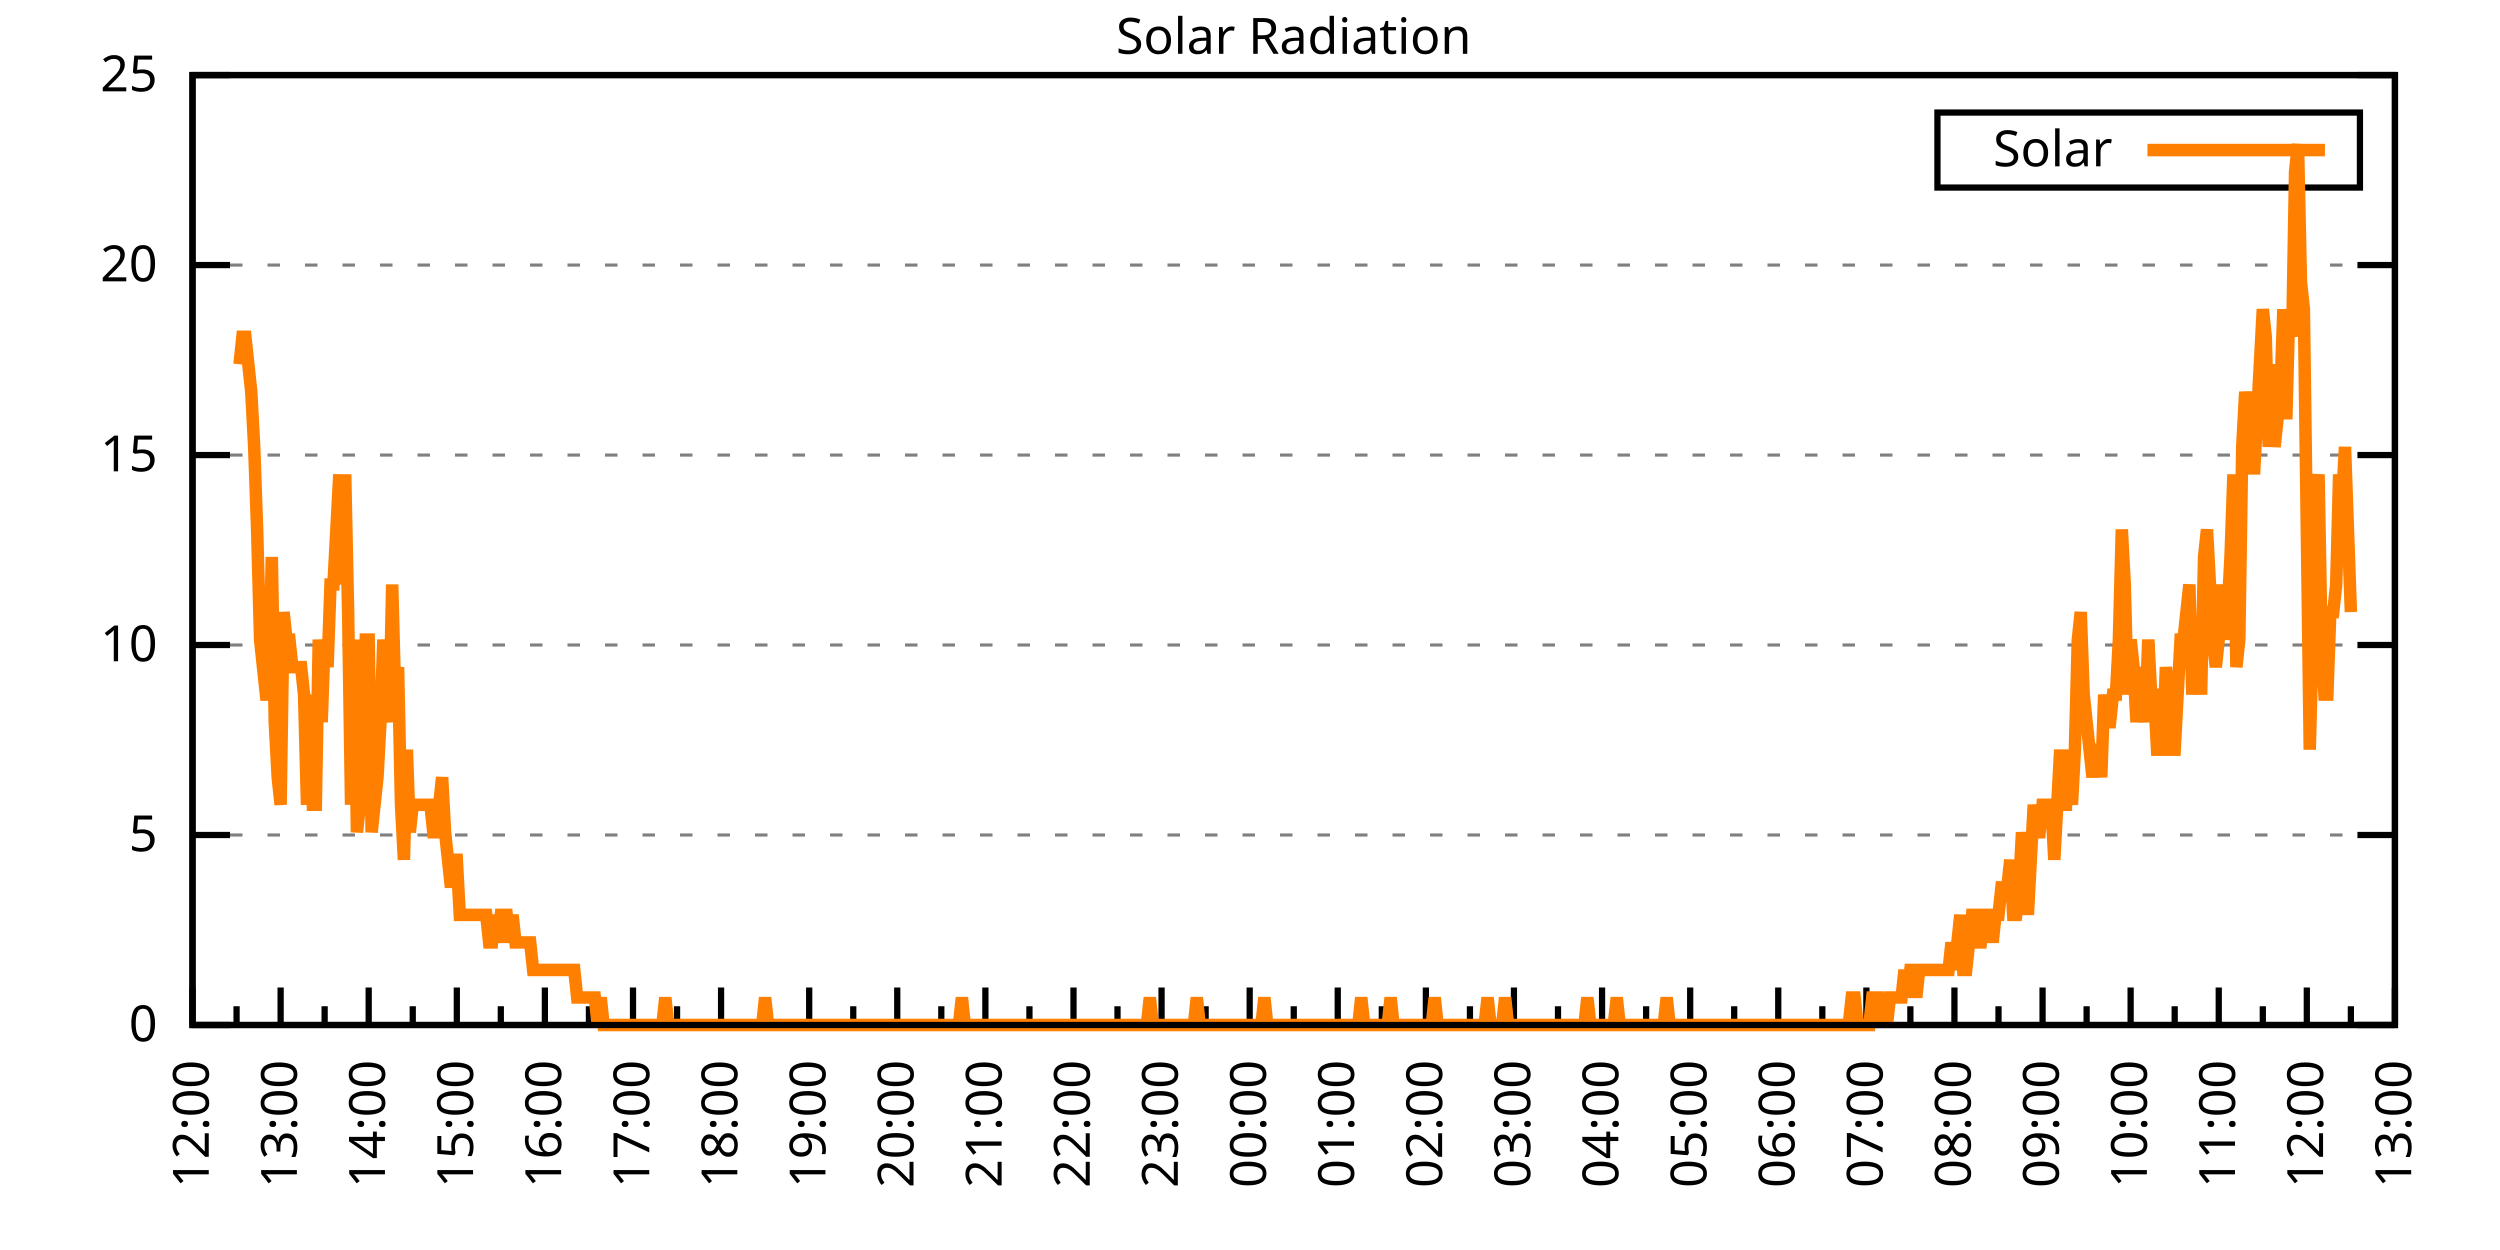
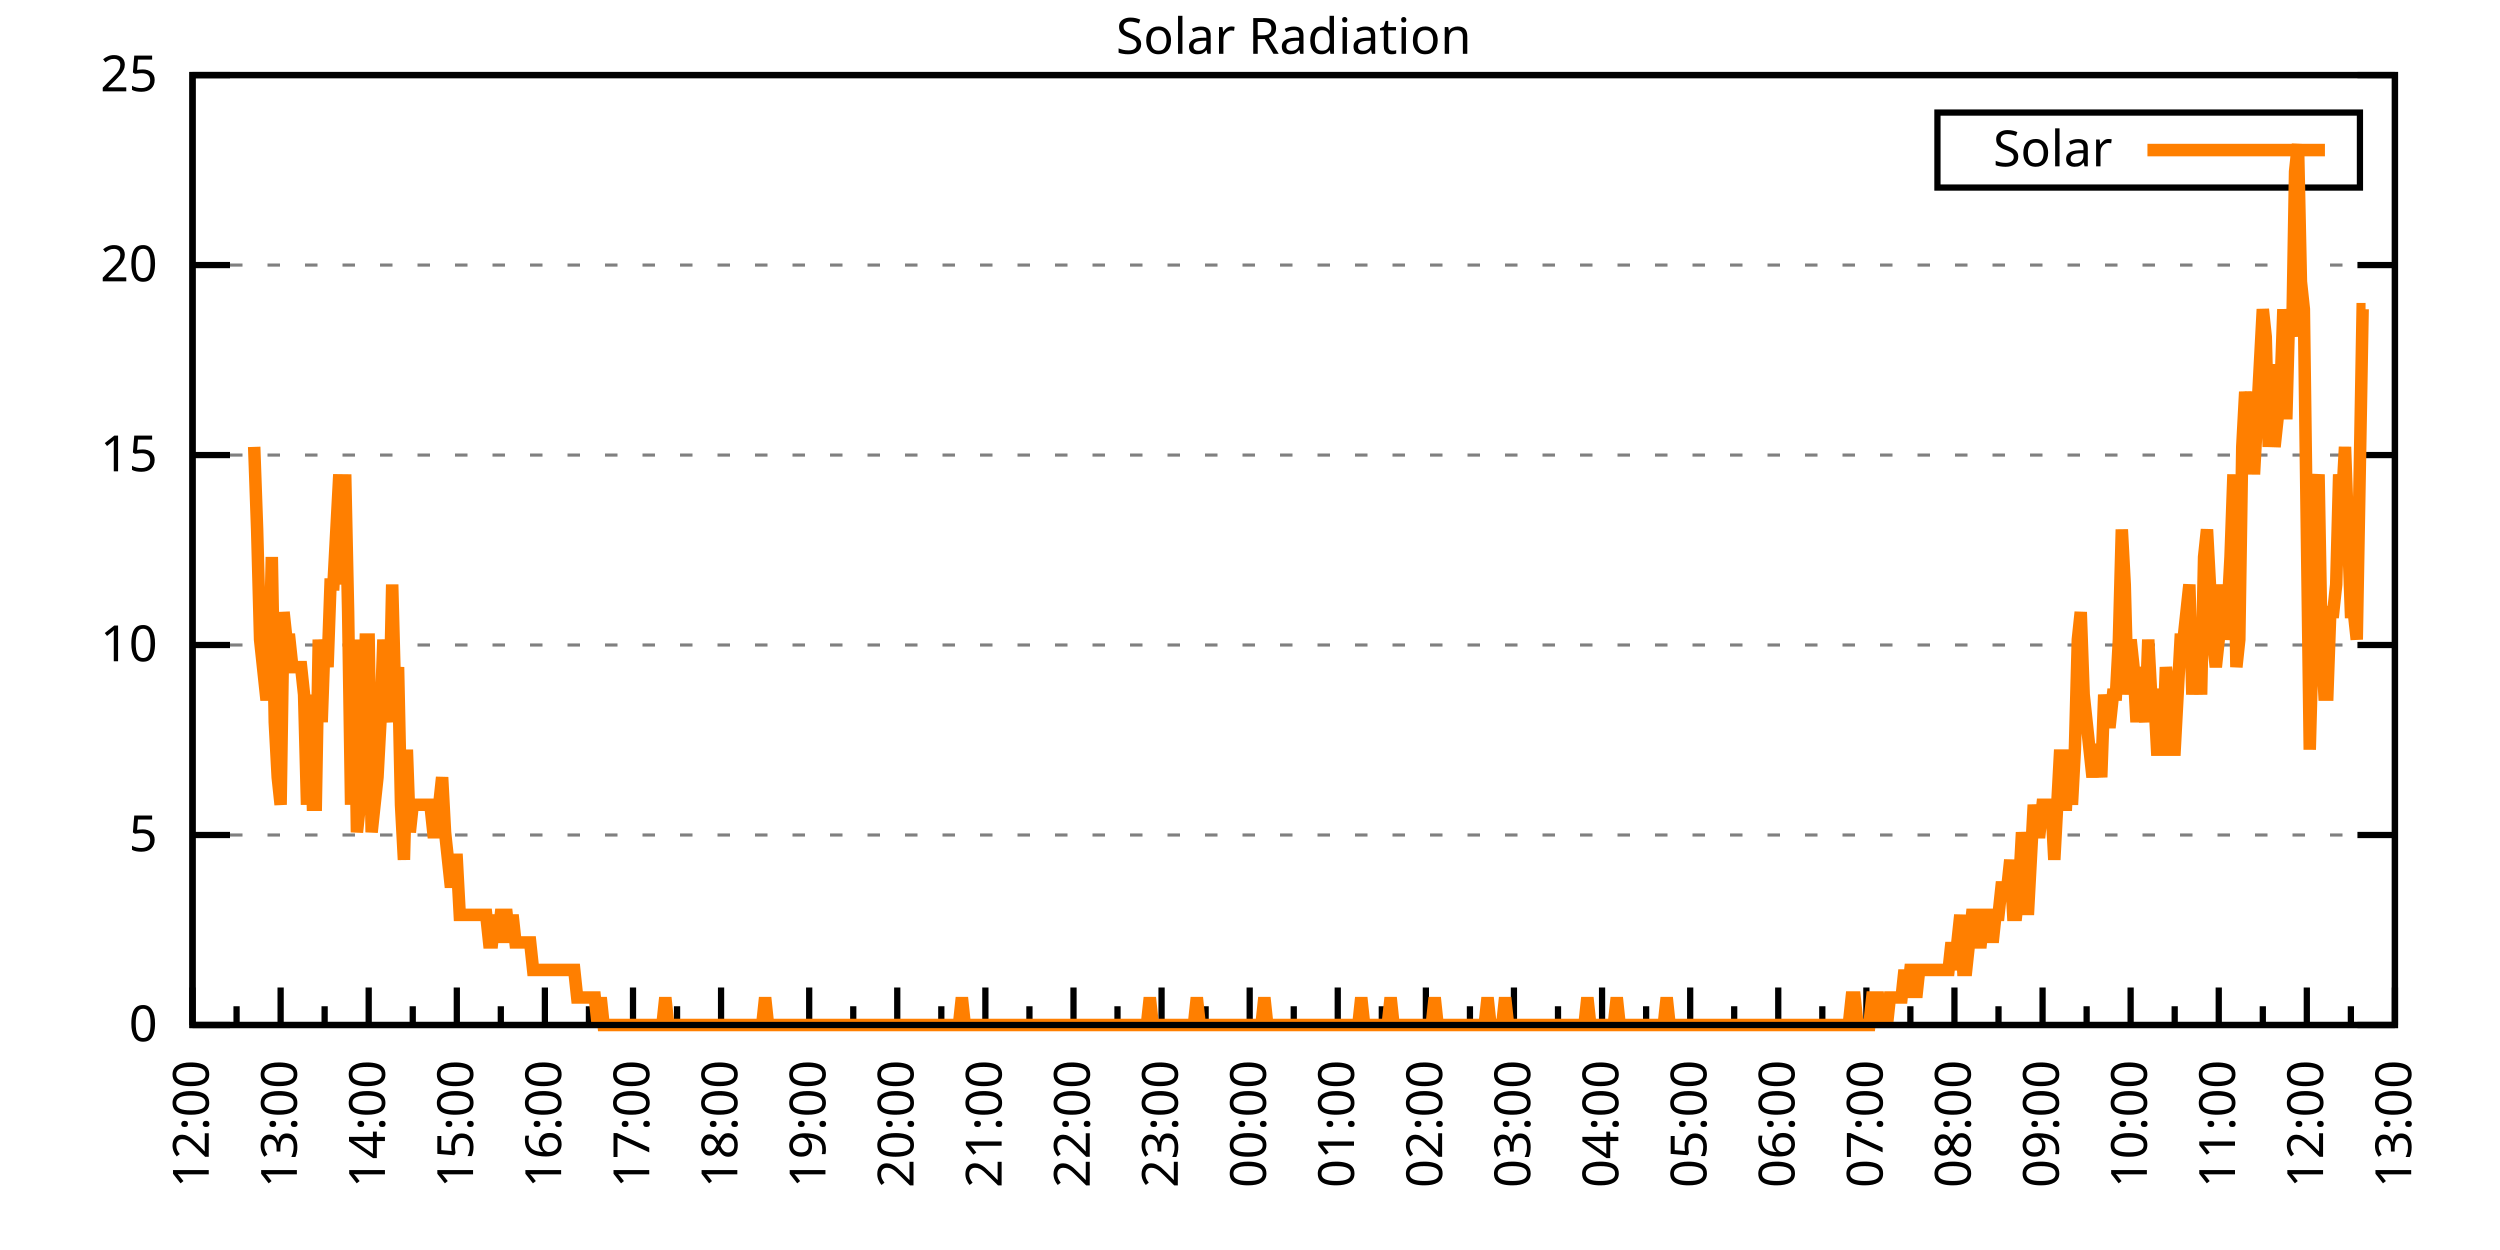
<svg xmlns="http://www.w3.org/2000/svg" xmlns:xlink="http://www.w3.org/1999/xlink" width="400" height="200" viewBox="0 0 400 200">
  <g id="gnuplot_canvas">
    <rect x="0" y="0" width="400" height="200" fill="none" />
    <defs>
      <circle id="gpDot" r="0.5" stroke-width="0.5" stroke="currentColor" />
      <path id="gpPt0" stroke-width="0.333" stroke="currentColor" d="M-1,0 h2 M0,-1 v2" />
      <path id="gpPt1" stroke-width="0.333" stroke="currentColor" d="M-1,-1 L1,1 M1,-1 L-1,1" />
      <path id="gpPt2" stroke-width="0.333" stroke="currentColor" d="M-1,0 L1,0 M0,-1 L0,1 M-1,-1 L1,1 M-1,1 L1,-1" />
      <rect id="gpPt3" stroke-width="0.333" stroke="currentColor" x="-1" y="-1" width="2" height="2" />
      <rect id="gpPt4" stroke-width="0.333" stroke="currentColor" fill="currentColor" x="-1" y="-1" width="2" height="2" />
      <circle id="gpPt5" stroke-width="0.333" stroke="currentColor" cx="0" cy="0" r="1" />
      <use xlink:href="#gpPt5" id="gpPt6" fill="currentColor" stroke="none" />
      <path id="gpPt7" stroke-width="0.333" stroke="currentColor" d="M0,-1.33 L-1.33,0.67 L1.33,0.67 z" />
      <use xlink:href="#gpPt7" id="gpPt8" fill="currentColor" stroke="none" />
      <use xlink:href="#gpPt7" id="gpPt9" stroke="currentColor" transform="rotate(180)" />
      <use xlink:href="#gpPt9" id="gpPt10" fill="currentColor" stroke="none" />
      <use xlink:href="#gpPt3" id="gpPt11" stroke="currentColor" transform="rotate(45)" />
      <use xlink:href="#gpPt11" id="gpPt12" fill="currentColor" stroke="none" />
      <path id="gpPt13" stroke-width="0.333" stroke="currentColor" d="M0,1.330 L1.265,0.411 L0.782,-1.067 L-0.782,-1.076 L-1.265,0.411 z" />
      <use xlink:href="#gpPt13" id="gpPt14" fill="currentColor" stroke="none" />
      <filter id="textbox" filterUnits="objectBoundingBox" x="0" y="0" height="1" width="1">
        <feFlood flood-color="white" flood-opacity="1" result="bgnd" />
        <feComposite in="SourceGraphic" in2="bgnd" operator="atop" />
      </filter>
      <filter id="greybox" filterUnits="objectBoundingBox" x="0" y="0" height="1" width="1">
        <feFlood flood-color="lightgrey" flood-opacity="1" result="grey" />
        <feComposite in="SourceGraphic" in2="grey" operator="atop" />
      </filter>
    </defs>
    <g fill="none" color="white" stroke="currentColor" stroke-width="1.00" stroke-linecap="butt" stroke-linejoin="miter">
</g>
    <g fill="none" color="black" stroke="currentColor" stroke-width="1.00" stroke-linecap="butt" stroke-linejoin="miter">
      <g stroke="none" shape-rendering="crispEdges">
        <polygon fill="rgb(255, 255, 255)" points="30.80,164.00 383.18,164.00 383.18,12.02 30.80,12.02 " />
      </g>
    </g>
    <g fill="none" color="black" stroke="currentColor" stroke-width="1.00" stroke-linecap="butt" stroke-linejoin="miter">
</g>
    <g fill="none" color="black" stroke="black" stroke-width="0.50" stroke-linecap="butt" stroke-linejoin="miter">
</g>
    <g fill="none" color="gray" stroke="currentColor" stroke-width="0.50" stroke-linecap="butt" stroke-linejoin="miter">
      <path stroke="gray" stroke-dasharray="2,4" class="gridline" d="M30.80,164.00 L383.19,164.00  " />
    </g>
    <g fill="none" color="gray" stroke="gray" stroke-width="1.00" stroke-linecap="butt" stroke-linejoin="miter">
</g>
    <g fill="none" color="black" stroke="currentColor" stroke-width="1.00" stroke-linecap="butt" stroke-linejoin="miter">
      <path stroke="black" d="M30.80,164.00 L36.80,164.00 M383.19,164.00 L377.19,164.00  " />
      <g transform="translate(25.20,166.60)" stroke="none" fill="black" font-family="Sans" font-size="8.00" text-anchor="end">
        <text>
          <tspan font-family="Sans"> 0</tspan>
        </text>
      </g>
    </g>
    <g fill="none" color="black" stroke="currentColor" stroke-width="1.00" stroke-linecap="butt" stroke-linejoin="miter">
</g>
    <g fill="none" color="black" stroke="black" stroke-width="0.50" stroke-linecap="butt" stroke-linejoin="miter">
</g>
    <g fill="none" color="gray" stroke="currentColor" stroke-width="0.50" stroke-linecap="butt" stroke-linejoin="miter">
      <path stroke="gray" stroke-dasharray="2,4" class="gridline" d="M30.80,133.60 L383.19,133.60  " />
    </g>
    <g fill="none" color="gray" stroke="gray" stroke-width="1.00" stroke-linecap="butt" stroke-linejoin="miter">
</g>
    <g fill="none" color="black" stroke="currentColor" stroke-width="1.00" stroke-linecap="butt" stroke-linejoin="miter">
      <path stroke="black" d="M30.80,133.60 L36.80,133.60 M383.19,133.60 L377.19,133.60  " />
      <g transform="translate(25.20,136.20)" stroke="none" fill="black" font-family="Sans" font-size="8.00" text-anchor="end">
        <text>
          <tspan font-family="Sans"> 5</tspan>
        </text>
      </g>
    </g>
    <g fill="none" color="black" stroke="currentColor" stroke-width="1.00" stroke-linecap="butt" stroke-linejoin="miter">
</g>
    <g fill="none" color="black" stroke="black" stroke-width="0.50" stroke-linecap="butt" stroke-linejoin="miter">
</g>
    <g fill="none" color="gray" stroke="currentColor" stroke-width="0.50" stroke-linecap="butt" stroke-linejoin="miter">
      <path stroke="gray" stroke-dasharray="2,4" class="gridline" d="M30.80,103.20 L383.19,103.20  " />
    </g>
    <g fill="none" color="gray" stroke="gray" stroke-width="1.00" stroke-linecap="butt" stroke-linejoin="miter">
</g>
    <g fill="none" color="black" stroke="currentColor" stroke-width="1.00" stroke-linecap="butt" stroke-linejoin="miter">
      <path stroke="black" d="M30.80,103.20 L36.80,103.20 M383.19,103.20 L377.19,103.20  " />
      <g transform="translate(25.20,105.80)" stroke="none" fill="black" font-family="Sans" font-size="8.00" text-anchor="end">
        <text>
          <tspan font-family="Sans"> 10</tspan>
        </text>
      </g>
    </g>
    <g fill="none" color="black" stroke="currentColor" stroke-width="1.00" stroke-linecap="butt" stroke-linejoin="miter">
</g>
    <g fill="none" color="black" stroke="black" stroke-width="0.50" stroke-linecap="butt" stroke-linejoin="miter">
</g>
    <g fill="none" color="gray" stroke="currentColor" stroke-width="0.50" stroke-linecap="butt" stroke-linejoin="miter">
      <path stroke="gray" stroke-dasharray="2,4" class="gridline" d="M30.80,72.81 L383.19,72.81  " />
    </g>
    <g fill="none" color="gray" stroke="gray" stroke-width="1.00" stroke-linecap="butt" stroke-linejoin="miter">
</g>
    <g fill="none" color="black" stroke="currentColor" stroke-width="1.00" stroke-linecap="butt" stroke-linejoin="miter">
      <path stroke="black" d="M30.80,72.81 L36.80,72.81 M383.19,72.81 L377.19,72.81  " />
      <g transform="translate(25.20,75.41)" stroke="none" fill="black" font-family="Sans" font-size="8.00" text-anchor="end">
        <text>
          <tspan font-family="Sans"> 15</tspan>
        </text>
      </g>
    </g>
    <g fill="none" color="black" stroke="currentColor" stroke-width="1.00" stroke-linecap="butt" stroke-linejoin="miter">
</g>
    <g fill="none" color="black" stroke="black" stroke-width="0.50" stroke-linecap="butt" stroke-linejoin="miter">
</g>
    <g fill="none" color="gray" stroke="currentColor" stroke-width="0.50" stroke-linecap="butt" stroke-linejoin="miter">
      <path stroke="gray" stroke-dasharray="2,4" class="gridline" d="M30.80,42.41 L383.19,42.41  " />
    </g>
    <g fill="none" color="gray" stroke="gray" stroke-width="1.00" stroke-linecap="butt" stroke-linejoin="miter">
</g>
    <g fill="none" color="black" stroke="currentColor" stroke-width="1.00" stroke-linecap="butt" stroke-linejoin="miter">
      <path stroke="black" d="M30.80,42.41 L36.80,42.41 M383.19,42.41 L377.19,42.41  " />
      <g transform="translate(25.20,45.01)" stroke="none" fill="black" font-family="Sans" font-size="8.00" text-anchor="end">
        <text>
          <tspan font-family="Sans"> 20</tspan>
        </text>
      </g>
    </g>
    <g fill="none" color="black" stroke="currentColor" stroke-width="1.00" stroke-linecap="butt" stroke-linejoin="miter">
</g>
    <g fill="none" color="black" stroke="black" stroke-width="0.50" stroke-linecap="butt" stroke-linejoin="miter">
</g>
    <g fill="none" color="gray" stroke="currentColor" stroke-width="0.50" stroke-linecap="butt" stroke-linejoin="miter">
      <path stroke="gray" stroke-dasharray="2,4" class="gridline" d="M30.80,12.01 L383.19,12.01  " />
    </g>
    <g fill="none" color="gray" stroke="gray" stroke-width="1.00" stroke-linecap="butt" stroke-linejoin="miter">
</g>
    <g fill="none" color="black" stroke="currentColor" stroke-width="1.00" stroke-linecap="butt" stroke-linejoin="miter">
      <path stroke="black" d="M30.80,12.01 L36.80,12.01 M383.19,12.01 L377.19,12.01  " />
      <g transform="translate(25.20,14.61)" stroke="none" fill="black" font-family="Sans" font-size="8.00" text-anchor="end">
        <text>
          <tspan font-family="Sans"> 25</tspan>
        </text>
      </g>
    </g>
    <g fill="none" color="black" stroke="currentColor" stroke-width="1.00" stroke-linecap="butt" stroke-linejoin="miter">
      <path stroke="black" d="M30.80,164.00 L30.80,158.00  " />
      <g transform="translate(33.40,169.60) rotate(270)" stroke="none" fill="black" font-family="Sans" font-size="8.00" text-anchor="end">
        <text>
          <tspan font-family="Sans">12:00</tspan>
        </text>
      </g>
    </g>
    <g fill="none" color="black" stroke="currentColor" stroke-width="1.00" stroke-linecap="butt" stroke-linejoin="miter">
      <path stroke="black" d="M37.85,164.00 L37.85,161.00 M44.90,164.00 L44.90,158.00  " />
      <g transform="translate(47.50,169.60) rotate(270)" stroke="none" fill="black" font-family="Sans" font-size="8.00" text-anchor="end">
        <text>
          <tspan font-family="Sans">13:00</tspan>
        </text>
      </g>
    </g>
    <g fill="none" color="black" stroke="currentColor" stroke-width="1.00" stroke-linecap="butt" stroke-linejoin="miter">
      <path stroke="black" d="M51.94,164.00 L51.94,161.00 M58.99,164.00 L58.99,158.00  " />
      <g transform="translate(61.59,169.60) rotate(270)" stroke="none" fill="black" font-family="Sans" font-size="8.00" text-anchor="end">
        <text>
          <tspan font-family="Sans">14:00</tspan>
        </text>
      </g>
    </g>
    <g fill="none" color="black" stroke="currentColor" stroke-width="1.00" stroke-linecap="butt" stroke-linejoin="miter">
      <path stroke="black" d="M66.04,164.00 L66.04,161.00 M73.09,164.00 L73.09,158.00  " />
      <g transform="translate(75.69,169.60) rotate(270)" stroke="none" fill="black" font-family="Sans" font-size="8.00" text-anchor="end">
        <text>
          <tspan font-family="Sans">15:00</tspan>
        </text>
      </g>
    </g>
    <g fill="none" color="black" stroke="currentColor" stroke-width="1.00" stroke-linecap="butt" stroke-linejoin="miter">
      <path stroke="black" d="M80.13,164.00 L80.13,161.00 M87.18,164.00 L87.18,158.00  " />
      <g transform="translate(89.78,169.60) rotate(270)" stroke="none" fill="black" font-family="Sans" font-size="8.00" text-anchor="end">
        <text>
          <tspan font-family="Sans">16:00</tspan>
        </text>
      </g>
    </g>
    <g fill="none" color="black" stroke="currentColor" stroke-width="1.00" stroke-linecap="butt" stroke-linejoin="miter">
      <path stroke="black" d="M94.23,164.00 L94.23,161.00 M101.28,164.00 L101.28,158.00  " />
      <g transform="translate(103.88,169.60) rotate(270)" stroke="none" fill="black" font-family="Sans" font-size="8.00" text-anchor="end">
        <text>
          <tspan font-family="Sans">17:00</tspan>
        </text>
      </g>
    </g>
    <g fill="none" color="black" stroke="currentColor" stroke-width="1.00" stroke-linecap="butt" stroke-linejoin="miter">
      <path stroke="black" d="M108.33,164.00 L108.33,161.00 M115.37,164.00 L115.37,158.00  " />
      <g transform="translate(117.97,169.60) rotate(270)" stroke="none" fill="black" font-family="Sans" font-size="8.00" text-anchor="end">
        <text>
          <tspan font-family="Sans">18:00</tspan>
        </text>
      </g>
    </g>
    <g fill="none" color="black" stroke="currentColor" stroke-width="1.00" stroke-linecap="butt" stroke-linejoin="miter">
      <path stroke="black" d="M122.42,164.00 L122.42,161.00 M129.47,164.00 L129.47,158.00  " />
      <g transform="translate(132.07,169.60) rotate(270)" stroke="none" fill="black" font-family="Sans" font-size="8.00" text-anchor="end">
        <text>
          <tspan font-family="Sans">19:00</tspan>
        </text>
      </g>
    </g>
    <g fill="none" color="black" stroke="currentColor" stroke-width="1.00" stroke-linecap="butt" stroke-linejoin="miter">
      <path stroke="black" d="M136.52,164.00 L136.52,161.00 M143.56,164.00 L143.56,158.00  " />
      <g transform="translate(146.16,169.60) rotate(270)" stroke="none" fill="black" font-family="Sans" font-size="8.00" text-anchor="end">
        <text>
          <tspan font-family="Sans">20:00</tspan>
        </text>
      </g>
    </g>
    <g fill="none" color="black" stroke="currentColor" stroke-width="1.00" stroke-linecap="butt" stroke-linejoin="miter">
      <path stroke="black" d="M150.61,164.00 L150.61,161.00 M157.66,164.00 L157.66,158.00  " />
      <g transform="translate(160.26,169.60) rotate(270)" stroke="none" fill="black" font-family="Sans" font-size="8.00" text-anchor="end">
        <text>
          <tspan font-family="Sans">21:00</tspan>
        </text>
      </g>
    </g>
    <g fill="none" color="black" stroke="currentColor" stroke-width="1.00" stroke-linecap="butt" stroke-linejoin="miter">
      <path stroke="black" d="M164.71,164.00 L164.71,161.00 M171.76,164.00 L171.76,158.00  " />
      <g transform="translate(174.36,169.60) rotate(270)" stroke="none" fill="black" font-family="Sans" font-size="8.00" text-anchor="end">
        <text>
          <tspan font-family="Sans">22:00</tspan>
        </text>
      </g>
    </g>
    <g fill="none" color="black" stroke="currentColor" stroke-width="1.00" stroke-linecap="butt" stroke-linejoin="miter">
      <path stroke="black" d="M178.80,164.00 L178.80,161.00 M185.85,164.00 L185.85,158.00  " />
      <g transform="translate(188.45,169.60) rotate(270)" stroke="none" fill="black" font-family="Sans" font-size="8.00" text-anchor="end">
        <text>
          <tspan font-family="Sans">23:00</tspan>
        </text>
      </g>
    </g>
    <g fill="none" color="black" stroke="currentColor" stroke-width="1.00" stroke-linecap="butt" stroke-linejoin="miter">
      <path stroke="black" d="M192.90,164.00 L192.90,161.00 M199.95,164.00 L199.95,158.00  " />
      <g transform="translate(202.55,169.60) rotate(270)" stroke="none" fill="black" font-family="Sans" font-size="8.00" text-anchor="end">
        <text>
          <tspan font-family="Sans">00:00</tspan>
        </text>
      </g>
    </g>
    <g fill="none" color="black" stroke="currentColor" stroke-width="1.00" stroke-linecap="butt" stroke-linejoin="miter">
      <path stroke="black" d="M207.00,164.00 L207.00,161.00 M214.04,164.00 L214.04,158.00  " />
      <g transform="translate(216.64,169.60) rotate(270)" stroke="none" fill="black" font-family="Sans" font-size="8.00" text-anchor="end">
        <text>
          <tspan font-family="Sans">01:00</tspan>
        </text>
      </g>
    </g>
    <g fill="none" color="black" stroke="currentColor" stroke-width="1.00" stroke-linecap="butt" stroke-linejoin="miter">
      <path stroke="black" d="M221.09,164.00 L221.09,161.00 M228.14,164.00 L228.14,158.00  " />
      <g transform="translate(230.74,169.60) rotate(270)" stroke="none" fill="black" font-family="Sans" font-size="8.00" text-anchor="end">
        <text>
          <tspan font-family="Sans">02:00</tspan>
        </text>
      </g>
    </g>
    <g fill="none" color="black" stroke="currentColor" stroke-width="1.00" stroke-linecap="butt" stroke-linejoin="miter">
      <path stroke="black" d="M235.19,164.00 L235.19,161.00 M242.23,164.00 L242.23,158.00  " />
      <g transform="translate(244.83,169.60) rotate(270)" stroke="none" fill="black" font-family="Sans" font-size="8.00" text-anchor="end">
        <text>
          <tspan font-family="Sans">03:00</tspan>
        </text>
      </g>
    </g>
    <g fill="none" color="black" stroke="currentColor" stroke-width="1.00" stroke-linecap="butt" stroke-linejoin="miter">
      <path stroke="black" d="M249.28,164.00 L249.28,161.00 M256.33,164.00 L256.33,158.00  " />
      <g transform="translate(258.93,169.60) rotate(270)" stroke="none" fill="black" font-family="Sans" font-size="8.00" text-anchor="end">
        <text>
          <tspan font-family="Sans">04:00</tspan>
        </text>
      </g>
    </g>
    <g fill="none" color="black" stroke="currentColor" stroke-width="1.00" stroke-linecap="butt" stroke-linejoin="miter">
      <path stroke="black" d="M263.38,164.00 L263.38,161.00 M270.43,164.00 L270.43,158.00  " />
      <g transform="translate(273.03,169.60) rotate(270)" stroke="none" fill="black" font-family="Sans" font-size="8.00" text-anchor="end">
        <text>
          <tspan font-family="Sans">05:00</tspan>
        </text>
      </g>
    </g>
    <g fill="none" color="black" stroke="currentColor" stroke-width="1.00" stroke-linecap="butt" stroke-linejoin="miter">
      <path stroke="black" d="M277.47,164.00 L277.47,161.00 M284.52,164.00 L284.52,158.00  " />
      <g transform="translate(287.12,169.60) rotate(270)" stroke="none" fill="black" font-family="Sans" font-size="8.00" text-anchor="end">
        <text>
          <tspan font-family="Sans">06:00</tspan>
        </text>
      </g>
    </g>
    <g fill="none" color="black" stroke="currentColor" stroke-width="1.00" stroke-linecap="butt" stroke-linejoin="miter">
      <path stroke="black" d="M291.57,164.00 L291.57,161.00 M298.62,164.00 L298.62,158.00  " />
      <g transform="translate(301.22,169.60) rotate(270)" stroke="none" fill="black" font-family="Sans" font-size="8.00" text-anchor="end">
        <text>
          <tspan font-family="Sans">07:00</tspan>
        </text>
      </g>
    </g>
    <g fill="none" color="black" stroke="currentColor" stroke-width="1.00" stroke-linecap="butt" stroke-linejoin="miter">
      <path stroke="black" d="M305.66,164.00 L305.66,161.00 M312.71,164.00 L312.71,158.00  " />
      <g transform="translate(315.31,169.60) rotate(270)" stroke="none" fill="black" font-family="Sans" font-size="8.00" text-anchor="end">
        <text>
          <tspan font-family="Sans">08:00</tspan>
        </text>
      </g>
    </g>
    <g fill="none" color="black" stroke="currentColor" stroke-width="1.00" stroke-linecap="butt" stroke-linejoin="miter">
      <path stroke="black" d="M319.76,164.00 L319.76,161.00 M326.81,164.00 L326.81,158.00  " />
      <g transform="translate(329.41,169.60) rotate(270)" stroke="none" fill="black" font-family="Sans" font-size="8.00" text-anchor="end">
        <text>
          <tspan font-family="Sans">09:00</tspan>
        </text>
      </g>
    </g>
    <g fill="none" color="black" stroke="currentColor" stroke-width="1.00" stroke-linecap="butt" stroke-linejoin="miter">
      <path stroke="black" d="M333.86,164.00 L333.86,161.00 M340.90,164.00 L340.90,158.00  " />
      <g transform="translate(343.50,169.60) rotate(270)" stroke="none" fill="black" font-family="Sans" font-size="8.00" text-anchor="end">
        <text>
          <tspan font-family="Sans">10:00</tspan>
        </text>
      </g>
    </g>
    <g fill="none" color="black" stroke="currentColor" stroke-width="1.00" stroke-linecap="butt" stroke-linejoin="miter">
      <path stroke="black" d="M347.95,164.00 L347.95,161.00 M355.00,164.00 L355.00,158.00  " />
      <g transform="translate(357.60,169.60) rotate(270)" stroke="none" fill="black" font-family="Sans" font-size="8.00" text-anchor="end">
        <text>
          <tspan font-family="Sans">11:00</tspan>
        </text>
      </g>
    </g>
    <g fill="none" color="black" stroke="currentColor" stroke-width="1.00" stroke-linecap="butt" stroke-linejoin="miter">
      <path stroke="black" d="M362.05,164.00 L362.05,161.00 M369.09,164.00 L369.09,158.00  " />
      <g transform="translate(371.69,169.60) rotate(270)" stroke="none" fill="black" font-family="Sans" font-size="8.00" text-anchor="end">
        <text>
          <tspan font-family="Sans">12:00</tspan>
        </text>
      </g>
    </g>
    <g fill="none" color="black" stroke="currentColor" stroke-width="1.00" stroke-linecap="butt" stroke-linejoin="miter">
      <path stroke="black" d="M376.14,164.00 L376.14,161.00 M383.19,164.00 L383.19,158.00  " />
      <g transform="translate(385.79,169.60) rotate(270)" stroke="none" fill="black" font-family="Sans" font-size="8.00" text-anchor="end">
        <text>
          <tspan font-family="Sans">13:00</tspan>
        </text>
      </g>
    </g>
    <g fill="none" color="black" stroke="currentColor" stroke-width="1.00" stroke-linecap="butt" stroke-linejoin="miter">
</g>
    <g fill="none" color="black" stroke="currentColor" stroke-width="1.00" stroke-linecap="butt" stroke-linejoin="miter">
      <path stroke="black" d="M30.80,12.01 L30.80,164.00 L383.19,164.00 L383.19,12.01 L30.80,12.01 Z  " />
    </g>
    <g fill="none" color="black" stroke="currentColor" stroke-width="1.00" stroke-linecap="butt" stroke-linejoin="miter">
      <g transform="translate(6.80,88.01) rotate(270)" stroke="none" fill="black" font-family="Sans" font-size="8.00" text-anchor="middle">
        <text />
      </g>
    </g>
    <g fill="none" color="black" stroke="currentColor" stroke-width="1.00" stroke-linecap="butt" stroke-linejoin="miter">
</g>
    <g fill="none" color="black" stroke="currentColor" stroke-width="1.00" stroke-linecap="butt" stroke-linejoin="miter">
      <path stroke="black" d="M309.99,30.01 L309.99,18.01 L377.59,18.01 L377.59,30.01 L309.99,30.01 Z  " />
    </g>
    <g id="Solar_Radiation_plot_1">
      <g fill="none" color="white" stroke="black" stroke-width="2.00" stroke-linecap="butt" stroke-linejoin="miter">
</g>
      <g fill="none" color="black" stroke="currentColor" stroke-width="2.00" stroke-linecap="butt" stroke-linejoin="miter">
        <g transform="translate(337.99,26.61)" stroke="none" fill="black" font-family="Sans" font-size="8.00" text-anchor="end">
          <text>
            <tspan font-family="Sans">Solar</tspan>
          </text>
        </g>
      </g>
      <g fill="none" color="black" stroke="currentColor" stroke-width="2.00" stroke-linecap="butt" stroke-linejoin="miter">
-         <path stroke="rgb(255, 127,   0)" d="M343.59,24.01 L371.99,24.01 M38.32,58.28 L38.79,53.88 L39.26,53.88 L39.73,58.28 L40.20,62.69 L40.67,71.50   L41.14,84.71 L41.61,102.33 L42.08,106.74 L42.55,111.14 L43.02,111.14 L43.49,89.12 L43.96,115.55 L44.43,124.36   L44.90,128.76 L45.37,97.93 L45.84,102.33 L46.31,102.33 L46.78,106.74 L47.24,106.74 L47.71,106.74 L48.18,106.74   L48.65,111.14 L49.12,128.76 L49.59,111.14 L50.06,128.76 L50.53,128.76 L51.00,102.33 L51.47,115.55 L51.94,102.33   L52.41,106.74 L52.88,93.52 L53.35,93.52 L53.82,84.71 L54.29,75.90 L54.76,93.52 L55.23,75.90 L55.70,97.93   L56.17,128.76 L56.64,102.33 L57.11,133.17 L57.58,128.76 L58.05,119.95 L58.52,102.33 L58.99,102.33 L59.46,133.17   L59.93,128.76 L60.40,124.36 L60.87,115.55 L61.34,102.33 L61.81,111.14 L62.28,115.55 L62.75,93.52 L63.22,111.14   L63.69,106.74 L64.16,128.76 L64.63,137.57 L65.10,119.95 L65.57,133.17 L66.04,128.76 L66.51,128.76 L66.98,128.76   L67.45,128.76 L67.92,128.76 L68.39,128.76 L68.86,128.76 L69.33,133.17 L69.80,133.17 L70.27,128.76 L70.74,124.36   L71.21,133.17 L71.68,137.57 L72.15,141.98 L72.62,137.57 L73.09,137.57 L73.56,146.38 L74.03,146.38 L74.50,146.38   L74.97,146.38 L75.44,146.38 L75.91,146.38 L76.38,146.38 L76.85,146.38 L77.32,146.38 L77.79,146.38 L78.26,150.79   L78.73,150.79 L79.19,146.38 L79.66,150.79 L80.13,146.38 L80.60,146.38 L81.07,146.38 L81.54,150.79 L82.01,146.38   L82.48,150.79 L82.95,150.79 L83.42,150.79 L83.89,150.79 L84.36,150.79 L84.83,150.79 L85.30,155.19 L85.77,155.19   L86.24,155.19 L86.71,155.19 L87.18,155.19 L87.65,155.19 L88.12,155.19 L88.59,155.19 L89.06,155.19 L89.53,155.19   L90.00,155.19 L90.47,155.19 L90.94,155.19 L91.41,155.19 L91.88,155.19 L92.35,159.60 L92.82,159.60 L93.29,159.60   L93.76,159.60 L94.23,159.60 L94.70,159.60 L95.17,159.60 L95.64,164.00 L96.11,159.60 L96.58,164.00 L97.05,164.00   L97.52,164.00 L97.99,164.00 L98.46,164.00 L98.93,164.00 L99.40,164.00 L99.87,164.00 L100.34,164.00 L100.81,164.00   L101.28,164.00 L101.75,164.00 L102.22,164.00 L102.69,164.00 L103.16,164.00 L103.63,164.00 L104.10,164.00 L104.57,164.00   L105.04,164.00 L105.51,164.00 L105.98,164.00 L106.45,159.60 L106.92,164.00 L107.39,164.00 L107.86,164.00 L108.33,164.00   L108.80,164.00 L109.27,164.00 L109.74,164.00 L110.21,164.00 L110.68,164.00 L111.14,164.00 L111.61,164.00 L112.08,164.00   L112.55,164.00 L113.02,164.00 L113.49,164.00 L113.96,164.00 L114.43,164.00 L114.90,164.00 L115.37,164.00 L115.84,164.00   L116.31,164.00 L116.78,164.00 L117.25,164.00 L117.72,164.00 L118.19,164.00 L118.66,164.00 L119.13,164.00 L119.60,164.00   L120.07,164.00 L120.54,164.00 L121.01,164.00 L121.48,164.00 L121.95,164.00 L122.42,159.60 L122.89,164.00 L123.36,164.00   L123.83,164.00 L124.30,164.00 L124.77,164.00 L125.24,164.00 L125.71,164.00 L126.18,164.00 L126.65,164.00 L127.12,164.00   L127.59,164.00 L128.06,164.00 L128.53,164.00 L129.00,164.00 L129.47,164.00 L129.94,164.00 L130.41,164.00 L130.88,164.00   L131.35,164.00 L131.82,164.00 L132.29,164.00 L132.76,164.00 L133.23,164.00 L133.70,164.00 L134.17,164.00 L134.64,164.00   L135.11,164.00 L135.58,164.00 L136.05,164.00 L136.52,164.00 L136.99,164.00 L137.46,164.00 L137.93,164.00 L138.40,164.00   L138.87,164.00 L139.34,164.00 L139.81,164.00 L140.28,164.00 L140.75,164.00 L141.22,164.00 L141.69,164.00 L142.16,164.00   L142.63,164.00 L143.09,164.00 L143.56,164.00 L144.03,164.00 L144.50,164.00 L144.97,164.00 L145.44,164.00 L145.91,164.00   L146.38,164.00 L146.85,164.00 L147.32,164.00 L147.79,164.00 L148.26,164.00 L148.73,164.00 L149.20,164.00 L149.67,164.00   L150.14,164.00 L150.61,164.00 L151.08,164.00 L151.55,164.00 L152.02,164.00 L152.49,164.00 L152.96,164.00 L153.43,164.00   L153.90,159.60 L154.37,164.00 L154.84,164.00 L155.31,164.00 L155.78,164.00 L156.25,164.00 L156.72,164.00 L157.19,164.00   L157.66,164.00 L158.13,164.00 L158.60,164.00 L159.07,164.00 L159.54,164.00 L160.01,164.00 L160.48,164.00 L160.95,164.00   L161.42,164.00 L161.89,164.00 L162.36,164.00 L162.83,164.00 L163.30,164.00 L163.77,164.00 L164.24,164.00 L164.71,164.00   L165.18,164.00 L165.65,164.00 L166.12,164.00 L166.59,164.00 L167.06,164.00 L167.53,164.00 L168.00,164.00 L168.47,164.00   L168.94,164.00 L169.41,164.00 L169.88,164.00 L170.35,164.00 L170.82,164.00 L171.29,164.00 L171.76,164.00 L172.23,164.00   L172.70,164.00 L173.17,164.00 L173.64,164.00 L174.11,164.00 L174.58,164.00 L175.04,164.00 L175.51,164.00 L175.98,164.00   L176.45,164.00 L176.92,164.00 L177.39,164.00 L177.86,164.00 L178.33,164.00 L178.80,164.00 L179.27,164.00 L179.74,164.00   L180.21,164.00 L180.68,164.00 L181.15,164.00 L181.62,164.00 L182.09,164.00 L182.56,164.00 L183.03,164.00 L183.50,164.00   L183.97,159.60 L184.44,164.00 L184.91,164.00 L185.38,164.00 L185.85,164.00 L186.32,164.00 L186.79,164.00 L187.26,164.00   L187.73,164.00 L188.20,164.00 L188.67,164.00 L189.14,164.00 L189.61,164.00 L190.08,164.00 L190.55,164.00 L191.02,164.00   L191.49,159.60 L191.96,164.00 L192.43,164.00 L192.90,164.00 L193.37,164.00 L193.84,164.00 L194.31,164.00 L194.78,164.00   L195.25,164.00 L195.72,164.00 L196.19,164.00 L196.66,164.00 L197.13,164.00 L197.60,164.00 L198.07,164.00 L198.54,164.00   L199.01,164.00 L199.48,164.00 L199.95,164.00 L200.42,164.00 L200.89,164.00 L201.36,164.00 L201.83,164.00 L202.30,159.60   L202.77,164.00 L203.24,164.00 L203.71,164.00 L204.18,164.00 L204.65,164.00 L205.12,164.00 L205.59,164.00 L206.06,164.00   L206.53,164.00 L207.00,164.00 L207.46,164.00 L207.93,164.00 L208.40,164.00 L208.87,164.00 L209.34,164.00 L209.81,164.00   L210.28,164.00 L210.75,164.00 L211.22,164.00 L211.69,164.00 L212.16,164.00 L212.63,164.00 L213.10,164.00 L213.57,164.00   L214.04,164.00 L214.51,164.00 L214.98,164.00 L215.45,164.00 L215.92,164.00 L216.39,164.00 L216.86,164.00 L217.33,164.00   L217.80,159.60 L218.27,164.00 L218.74,164.00 L219.21,164.00 L219.68,164.00 L220.15,164.00 L220.62,164.00 L221.09,164.00   L221.56,164.00 L222.03,164.00 L222.50,159.60 L222.97,164.00 L223.44,164.00 L223.91,164.00 L224.38,164.00 L224.85,164.00   L225.32,164.00 L225.79,164.00 L226.26,164.00 L226.73,164.00 L227.20,164.00 L227.67,164.00 L228.14,164.00 L228.61,164.00   L229.08,164.00 L229.55,159.60 L230.02,164.00 L230.49,164.00 L230.96,164.00 L231.43,164.00 L231.90,164.00 L232.37,164.00   L232.84,164.00 L233.31,164.00 L233.78,164.00 L234.25,164.00 L234.72,164.00 L235.19,164.00 L235.66,164.00 L236.13,164.00   L236.60,164.00 L237.07,164.00 L237.54,164.00 L238.01,159.60 L238.48,164.00 L238.95,164.00 L239.41,164.00 L239.88,164.00   L240.35,164.00 L240.82,159.60 L241.29,164.00 L241.76,164.00 L242.23,164.00 L242.70,164.00 L243.17,164.00 L243.64,164.00   L244.11,164.00 L244.58,164.00 L245.05,164.00 L245.52,164.00 L245.99,164.00 L246.46,164.00 L246.93,164.00 L247.40,164.00   L247.87,164.00 L248.34,164.00 L248.81,164.00 L249.28,164.00 L249.75,164.00 L250.22,164.00 L250.69,164.00 L251.16,164.00   L251.63,164.00 L252.10,164.00 L252.57,164.00 L253.04,164.00 L253.51,164.00 L253.98,159.60 L254.45,164.00 L254.92,164.00   L255.39,164.00 L255.86,164.00 L256.33,164.00 L256.80,164.00 L257.27,164.00 L257.74,164.00 L258.21,164.00 L258.68,159.60   L259.15,164.00 L259.62,164.00 L260.09,164.00 L260.56,164.00 L261.03,164.00 L261.50,164.00 L261.97,164.00 L262.44,164.00   L262.91,164.00 L263.38,164.00 L263.85,164.00 L264.32,164.00 L264.79,164.00 L265.26,164.00 L265.73,164.00 L266.20,164.00   L266.67,159.60 L267.14,164.00 L267.61,164.00 L268.08,164.00 L268.55,164.00 L269.02,164.00 L269.49,164.00 L269.96,164.00   L270.43,164.00 L270.90,164.00 L271.36,164.00 L271.83,164.00 L272.30,164.00 L272.77,164.00 L273.24,164.00 L273.71,164.00   L274.18,164.00 L274.65,164.00 L275.12,164.00 L275.59,164.00 L276.06,164.00 L276.53,164.00 L277.00,164.00 L277.47,164.00   L277.94,164.00 L278.41,164.00 L278.88,164.00 L279.35,164.00 L279.82,164.00 L280.29,164.00 L280.76,164.00 L281.23,164.00   L281.70,164.00 L282.17,164.00 L282.64,164.00 L283.11,164.00 L283.58,164.00 L284.05,164.00 L284.52,164.00 L284.99,164.00   L285.46,164.00 L285.93,164.00 L286.40,164.00 L286.87,164.00 L287.34,164.00 L287.81,164.00 L288.28,164.00 L288.75,164.00   L289.22,164.00 L289.69,164.00 L290.16,164.00 L290.63,164.00 L291.10,164.00 L291.57,164.00 L292.04,164.00 L292.51,164.00   L292.98,164.00 L293.45,164.00 L293.92,164.00 L294.39,164.00 L294.86,164.00 L295.33,164.00 L295.80,164.00 L296.27,159.60   L296.74,159.60 L297.21,164.00 L297.68,164.00 L298.15,164.00 L298.62,164.00 L299.09,164.00 L299.56,159.60 L300.03,159.60   L300.50,159.60 L300.97,164.00 L301.44,159.60 L301.91,164.00 L302.38,159.60 L302.85,159.60 L303.31,159.60 L303.78,159.60   L304.25,159.60 L304.72,155.19 L305.19,159.60 L305.66,155.19 L306.13,155.19 L306.60,159.60 L307.07,155.19 L307.54,155.19   L308.01,155.19 L308.48,155.19 L308.95,155.19 L309.42,155.19 L309.89,155.19 L310.36,155.19 L310.83,155.19 L311.30,155.19   L311.77,155.19 L312.24,150.79 L312.71,155.19 L313.18,150.79 L313.65,146.38 L314.12,155.19 L314.59,155.19 L315.06,150.79   L315.53,146.38 L316.00,146.38 L316.47,150.79 L316.94,150.79 L317.41,146.38 L317.88,146.38 L318.35,146.38 L318.82,150.79   L319.29,146.38 L319.76,146.38 L320.23,141.98 L320.70,141.98 L321.17,141.98 L321.64,137.57 L322.11,146.38 L322.58,146.38   L323.05,141.98 L323.52,133.17 L323.99,137.57 L324.46,146.38 L324.93,137.57 L325.40,128.76 L325.87,133.17 L326.34,133.17   L326.81,128.76 L327.28,128.76 L327.75,128.76 L328.22,128.76 L328.69,137.57 L329.16,128.76 L329.63,119.95 L330.10,128.76   L330.57,128.76 L331.04,119.95 L331.51,128.76 L331.98,119.95 L332.45,102.33 L332.92,97.93 L333.39,111.14 L333.86,115.55   L334.33,119.95 L334.80,124.36 L335.26,119.95 L335.73,119.95 L336.20,124.36 L336.67,111.14 L337.14,115.55 L337.61,115.55   L338.08,111.14 L338.55,111.14 L339.02,102.33 L339.49,84.71 L339.96,93.52 L340.43,111.14 L340.90,102.33 L341.37,106.74   L341.84,115.55 L342.31,106.74 L342.78,111.14 L343.25,115.55 L343.72,102.33 L344.19,111.14 L344.66,111.14 L345.13,119.95   L345.60,119.95 L346.07,119.95 L346.54,106.74 L347.01,111.14 L347.48,119.95 L347.95,119.95 L348.42,111.14 L348.89,102.33   L349.36,102.33 L349.83,97.93 L350.30,93.52 L350.77,111.14 L351.24,102.33 L351.71,102.33 L352.18,111.14 L352.65,89.12   L353.12,84.71 L353.59,93.52 L354.06,102.33 L354.53,106.74 L355.00,102.33 L355.47,93.52 L355.94,102.33 L356.41,97.93   L356.88,89.12 L357.35,75.90 L357.82,106.74 L358.29,102.33 L358.76,71.50 L359.23,62.69 L359.70,67.09 L360.17,62.69   L360.64,75.90 L361.11,67.09 L361.58,58.28 L362.05,49.47 L362.52,53.88 L362.99,71.50 L363.46,58.28 L363.93,71.50   L364.40,67.09 L364.87,62.69 L365.34,49.47 L365.81,67.09 L366.28,49.47 L366.75,53.88 L367.21,27.45 L367.68,23.04   L368.15,45.07 L368.62,49.47 L369.09,84.71 L369.56,119.95 L370.03,102.33 L370.50,80.31 L370.97,75.90 L371.44,102.33   L371.91,111.14 L372.38,111.14 L372.85,97.93 L373.32,97.93 L373.79,93.52 L374.26,75.90 L374.73,80.31 L375.20,71.50   L375.67,84.71 L376.14,97.93  " />
+         <path stroke="rgb(255, 127,   0)" d="M343.59,24.01 L371.99,24.01 M40.67,71.50 L41.14,84.71 L41.61,102.33 L42.08,106.74 L42.55,111.14 L43.02,111.14   L43.49,89.12 L43.96,115.55 L44.43,124.36 L44.90,128.76 L45.37,97.93 L45.84,102.33 L46.31,102.33 L46.78,106.74   L47.24,106.74 L47.71,106.74 L48.18,106.74 L48.65,111.14 L49.12,128.76 L49.59,111.14 L50.06,128.76 L50.53,128.76   L51.00,102.33 L51.47,115.55 L51.94,102.33 L52.41,106.74 L52.88,93.52 L53.35,93.52 L53.82,84.71 L54.29,75.90   L54.76,93.52 L55.23,75.90 L55.70,97.93 L56.17,128.76 L56.64,102.33 L57.11,133.17 L57.58,128.76 L58.05,119.95   L58.52,102.33 L58.99,102.33 L59.46,133.17 L59.93,128.76 L60.40,124.36 L60.87,115.55 L61.34,102.33 L61.81,111.14   L62.28,115.55 L62.75,93.52 L63.22,111.14 L63.69,106.74 L64.16,128.76 L64.63,137.57 L65.10,119.95 L65.57,133.17   L66.04,128.76 L66.51,128.76 L66.98,128.76 L67.45,128.76 L67.92,128.76 L68.39,128.76 L68.86,128.76 L69.33,133.17   L69.80,133.17 L70.27,128.76 L70.74,124.36 L71.21,133.17 L71.68,137.57 L72.15,141.98 L72.62,137.57 L73.09,137.57   L73.56,146.38 L74.03,146.38 L74.50,146.38 L74.97,146.38 L75.44,146.38 L75.91,146.38 L76.38,146.38 L76.85,146.38   L77.32,146.38 L77.79,146.38 L78.26,150.79 L78.73,150.79 L79.19,146.38 L79.66,150.79 L80.13,146.38 L80.60,146.38   L81.07,146.38 L81.54,150.79 L82.01,146.38 L82.48,150.79 L82.95,150.79 L83.42,150.79 L83.89,150.79 L84.36,150.79   L84.83,150.79 L85.30,155.19 L85.77,155.19 L86.24,155.19 L86.71,155.19 L87.18,155.19 L87.65,155.19 L88.12,155.19   L88.59,155.19 L89.06,155.19 L89.53,155.19 L90.00,155.19 L90.47,155.19 L90.94,155.19 L91.41,155.19 L91.88,155.19   L92.35,159.60 L92.82,159.60 L93.29,159.60 L93.76,159.60 L94.23,159.60 L94.70,159.60 L95.17,159.60 L95.64,164.00   L96.11,159.60 L96.58,164.00 L97.05,164.00 L97.52,164.00 L97.99,164.00 L98.46,164.00 L98.93,164.00 L99.40,164.00   L99.87,164.00 L100.34,164.00 L100.81,164.00 L101.28,164.00 L101.75,164.00 L102.22,164.00 L102.69,164.00 L103.16,164.00   L103.63,164.00 L104.10,164.00 L104.57,164.00 L105.04,164.00 L105.51,164.00 L105.98,164.00 L106.45,159.60 L106.92,164.00   L107.39,164.00 L107.86,164.00 L108.33,164.00 L108.80,164.00 L109.27,164.00 L109.74,164.00 L110.21,164.00 L110.68,164.00   L111.14,164.00 L111.61,164.00 L112.08,164.00 L112.55,164.00 L113.02,164.00 L113.49,164.00 L113.96,164.00 L114.43,164.00   L114.90,164.00 L115.37,164.00 L115.84,164.00 L116.31,164.00 L116.78,164.00 L117.25,164.00 L117.72,164.00 L118.19,164.00   L118.66,164.00 L119.13,164.00 L119.60,164.00 L120.07,164.00 L120.54,164.00 L121.01,164.00 L121.48,164.00 L121.95,164.00   L122.42,159.60 L122.89,164.00 L123.36,164.00 L123.83,164.00 L124.30,164.00 L124.77,164.00 L125.24,164.00 L125.71,164.00   L126.18,164.00 L126.65,164.00 L127.12,164.00 L127.59,164.00 L128.06,164.00 L128.53,164.00 L129.00,164.00 L129.47,164.00   L129.94,164.00 L130.41,164.00 L130.88,164.00 L131.35,164.00 L131.82,164.00 L132.29,164.00 L132.76,164.00 L133.23,164.00   L133.70,164.00 L134.17,164.00 L134.64,164.00 L135.11,164.00 L135.58,164.00 L136.05,164.00 L136.52,164.00 L136.99,164.00   L137.46,164.00 L137.93,164.00 L138.40,164.00 L138.87,164.00 L139.34,164.00 L139.81,164.00 L140.28,164.00 L140.75,164.00   L141.22,164.00 L141.69,164.00 L142.16,164.00 L142.63,164.00 L143.09,164.00 L143.56,164.00 L144.03,164.00 L144.50,164.00   L144.97,164.00 L145.44,164.00 L145.91,164.00 L146.38,164.00 L146.85,164.00 L147.32,164.00 L147.79,164.00 L148.26,164.00   L148.73,164.00 L149.20,164.00 L149.67,164.00 L150.14,164.00 L150.61,164.00 L151.08,164.00 L151.55,164.00 L152.02,164.00   L152.49,164.00 L152.96,164.00 L153.43,164.00 L153.90,159.60 L154.37,164.00 L154.84,164.00 L155.31,164.00 L155.78,164.00   L156.25,164.00 L156.72,164.00 L157.19,164.00 L157.66,164.00 L158.13,164.00 L158.60,164.00 L159.07,164.00 L159.54,164.00   L160.01,164.00 L160.48,164.00 L160.95,164.00 L161.42,164.00 L161.89,164.00 L162.36,164.00 L162.83,164.00 L163.30,164.00   L163.77,164.00 L164.24,164.00 L164.71,164.00 L165.18,164.00 L165.65,164.00 L166.12,164.00 L166.59,164.00 L167.06,164.00   L167.53,164.00 L168.00,164.00 L168.47,164.00 L168.94,164.00 L169.41,164.00 L169.88,164.00 L170.35,164.00 L170.82,164.00   L171.29,164.00 L171.76,164.00 L172.23,164.00 L172.70,164.00 L173.17,164.00 L173.64,164.00 L174.11,164.00 L174.58,164.00   L175.04,164.00 L175.51,164.00 L175.98,164.00 L176.45,164.00 L176.92,164.00 L177.39,164.00 L177.86,164.00 L178.33,164.00   L178.80,164.00 L179.27,164.00 L179.74,164.00 L180.21,164.00 L180.68,164.00 L181.15,164.00 L181.62,164.00 L182.09,164.00   L182.56,164.00 L183.03,164.00 L183.50,164.00 L183.97,159.60 L184.44,164.00 L184.91,164.00 L185.38,164.00 L185.85,164.00   L186.32,164.00 L186.79,164.00 L187.26,164.00 L187.73,164.00 L188.20,164.00 L188.67,164.00 L189.14,164.00 L189.61,164.00   L190.08,164.00 L190.55,164.00 L191.02,164.00 L191.49,159.60 L191.96,164.00 L192.43,164.00 L192.90,164.00 L193.37,164.00   L193.84,164.00 L194.31,164.00 L194.78,164.00 L195.25,164.00 L195.72,164.00 L196.19,164.00 L196.66,164.00 L197.13,164.00   L197.60,164.00 L198.07,164.00 L198.54,164.00 L199.01,164.00 L199.48,164.00 L199.95,164.00 L200.42,164.00 L200.89,164.00   L201.36,164.00 L201.83,164.00 L202.30,159.60 L202.77,164.00 L203.24,164.00 L203.71,164.00 L204.18,164.00 L204.65,164.00   L205.12,164.00 L205.59,164.00 L206.06,164.00 L206.53,164.00 L207.00,164.00 L207.46,164.00 L207.93,164.00 L208.40,164.00   L208.87,164.00 L209.34,164.00 L209.81,164.00 L210.28,164.00 L210.75,164.00 L211.22,164.00 L211.69,164.00 L212.16,164.00   L212.63,164.00 L213.10,164.00 L213.57,164.00 L214.04,164.00 L214.51,164.00 L214.98,164.00 L215.45,164.00 L215.92,164.00   L216.39,164.00 L216.86,164.00 L217.33,164.00 L217.80,159.60 L218.27,164.00 L218.74,164.00 L219.21,164.00 L219.68,164.00   L220.15,164.00 L220.62,164.00 L221.09,164.00 L221.56,164.00 L222.03,164.00 L222.50,159.60 L222.97,164.00 L223.44,164.00   L223.91,164.00 L224.38,164.00 L224.85,164.00 L225.32,164.00 L225.79,164.00 L226.26,164.00 L226.73,164.00 L227.20,164.00   L227.67,164.00 L228.14,164.00 L228.61,164.00 L229.08,164.00 L229.55,159.60 L230.02,164.00 L230.49,164.00 L230.96,164.00   L231.43,164.00 L231.90,164.00 L232.37,164.00 L232.84,164.00 L233.31,164.00 L233.78,164.00 L234.25,164.00 L234.72,164.00   L235.19,164.00 L235.66,164.00 L236.13,164.00 L236.60,164.00 L237.07,164.00 L237.54,164.00 L238.01,159.60 L238.48,164.00   L238.95,164.00 L239.41,164.00 L239.88,164.00 L240.35,164.00 L240.82,159.60 L241.29,164.00 L241.76,164.00 L242.23,164.00   L242.70,164.00 L243.17,164.00 L243.64,164.00 L244.11,164.00 L244.58,164.00 L245.05,164.00 L245.52,164.00 L245.99,164.00   L246.46,164.00 L246.93,164.00 L247.40,164.00 L247.87,164.00 L248.34,164.00 L248.81,164.00 L249.28,164.00 L249.75,164.00   L250.22,164.00 L250.69,164.00 L251.16,164.00 L251.63,164.00 L252.10,164.00 L252.57,164.00 L253.04,164.00 L253.51,164.00   L253.98,159.60 L254.45,164.00 L254.92,164.00 L255.39,164.00 L255.86,164.00 L256.33,164.00 L256.80,164.00 L257.27,164.00   L257.74,164.00 L258.21,164.00 L258.68,159.60 L259.15,164.00 L259.62,164.00 L260.09,164.00 L260.56,164.00 L261.03,164.00   L261.50,164.00 L261.97,164.00 L262.44,164.00 L262.91,164.00 L263.38,164.00 L263.85,164.00 L264.32,164.00 L264.79,164.00   L265.26,164.00 L265.73,164.00 L266.20,164.00 L266.67,159.60 L267.14,164.00 L267.61,164.00 L268.08,164.00 L268.55,164.00   L269.02,164.00 L269.49,164.00 L269.96,164.00 L270.43,164.00 L270.90,164.00 L271.36,164.00 L271.83,164.00 L272.30,164.00   L272.77,164.00 L273.24,164.00 L273.71,164.00 L274.18,164.00 L274.65,164.00 L275.12,164.00 L275.59,164.00 L276.06,164.00   L276.53,164.00 L277.00,164.00 L277.47,164.00 L277.94,164.00 L278.41,164.00 L278.88,164.00 L279.35,164.00 L279.82,164.00   L280.29,164.00 L280.76,164.00 L281.23,164.00 L281.70,164.00 L282.17,164.00 L282.64,164.00 L283.11,164.00 L283.58,164.00   L284.05,164.00 L284.52,164.00 L284.99,164.00 L285.46,164.00 L285.93,164.00 L286.40,164.00 L286.87,164.00 L287.34,164.00   L287.81,164.00 L288.28,164.00 L288.75,164.00 L289.22,164.00 L289.69,164.00 L290.16,164.00 L290.63,164.00 L291.10,164.00   L291.57,164.00 L292.04,164.00 L292.51,164.00 L292.98,164.00 L293.45,164.00 L293.92,164.00 L294.39,164.00 L294.86,164.00   L295.33,164.00 L295.80,164.00 L296.27,159.60 L296.74,159.60 L297.21,164.00 L297.68,164.00 L298.15,164.00 L298.62,164.00   L299.09,164.00 L299.56,159.60 L300.03,159.60 L300.50,159.60 L300.97,164.00 L301.44,159.60 L301.91,164.00 L302.38,159.60   L302.85,159.60 L303.31,159.60 L303.78,159.60 L304.25,159.60 L304.72,155.19 L305.19,159.60 L305.66,155.19 L306.13,155.19   L306.60,159.60 L307.07,155.19 L307.54,155.19 L308.01,155.19 L308.48,155.19 L308.95,155.19 L309.42,155.19 L309.89,155.19   L310.36,155.19 L310.83,155.19 L311.30,155.19 L311.77,155.19 L312.24,150.79 L312.71,155.19 L313.18,150.79 L313.65,146.38   L314.12,155.19 L314.59,155.19 L315.06,150.79 L315.53,146.38 L316.00,146.38 L316.47,150.79 L316.94,150.79 L317.41,146.38   L317.88,146.38 L318.35,146.38 L318.82,150.79 L319.29,146.38 L319.76,146.38 L320.23,141.98 L320.70,141.98 L321.17,141.98   L321.64,137.57 L322.11,146.38 L322.58,146.38 L323.05,141.98 L323.52,133.17 L323.99,137.57 L324.46,146.38 L324.93,137.57   L325.40,128.76 L325.87,133.17 L326.34,133.17 L326.81,128.76 L327.28,128.76 L327.75,128.76 L328.22,128.76 L328.69,137.57   L329.16,128.76 L329.63,119.95 L330.10,128.76 L330.57,128.76 L331.04,119.95 L331.51,128.76 L331.98,119.95 L332.45,102.33   L332.92,97.93 L333.39,111.14 L333.86,115.55 L334.33,119.95 L334.80,124.36 L335.26,119.95 L335.73,119.95 L336.20,124.36   L336.67,111.14 L337.14,115.55 L337.61,115.55 L338.08,111.14 L338.55,111.14 L339.02,102.33 L339.49,84.71 L339.96,93.52   L340.43,111.14 L340.90,102.33 L341.37,106.74 L341.84,115.55 L342.31,106.74 L342.78,111.14 L343.25,115.55 L343.72,102.33   L344.19,111.14 L344.66,111.14 L345.13,119.95 L345.60,119.95 L346.07,119.95 L346.54,106.74 L347.01,111.14 L347.48,119.95   L347.95,119.95 L348.42,111.14 L348.89,102.33 L349.36,102.33 L349.83,97.93 L350.30,93.52 L350.77,111.14 L351.24,102.33   L351.71,102.33 L352.18,111.14 L352.65,89.12 L353.12,84.71 L353.59,93.52 L354.06,102.33 L354.53,106.74 L355.00,102.33   L355.47,93.52 L355.94,102.33 L356.41,97.93 L356.88,89.12 L357.35,75.90 L357.82,106.74 L358.29,102.33 L358.76,71.50   L359.23,62.69 L359.70,67.09 L360.17,62.69 L360.64,75.90 L361.11,67.09 L361.58,58.28 L362.05,49.47 L362.52,53.88   L362.99,71.50 L363.46,58.28 L363.93,71.50 L364.40,67.09 L364.87,62.69 L365.34,49.47 L365.81,67.09 L366.28,49.47   L366.75,53.88 L367.21,27.45 L367.68,23.04 L368.15,45.07 L368.62,49.47 L369.09,84.71 L369.56,119.95 L370.03,102.33   L370.50,80.31 L370.97,75.90 L371.44,102.33 L371.91,111.14 L372.38,111.14 L372.85,97.93 L373.32,97.93 L373.79,93.52   L374.26,75.90 L374.73,80.31 L375.20,71.50 L375.67,84.71 L376.14,97.93 L376.61,97.93 L377.08,102.33 L377.55,75.90   L378.02,49.47 L378.49,49.47  " />
      </g>
    </g>
    <g fill="none" color="black" stroke="currentColor" stroke-width="2.00" stroke-linecap="butt" stroke-linejoin="miter">
</g>
    <g fill="none" color="black" stroke="black" stroke-width="1.00" stroke-linecap="butt" stroke-linejoin="miter">
</g>
    <g fill="none" color="black" stroke="currentColor" stroke-width="1.00" stroke-linecap="butt" stroke-linejoin="miter">
      <path stroke="black" d="M30.80,12.01 L30.80,164.00 L383.19,164.00 L383.19,12.01 L30.80,12.01 Z  " />
    </g>
    <g fill="none" color="black" stroke="currentColor" stroke-width="1.00" stroke-linecap="butt" stroke-linejoin="miter">
      <g transform="translate(206.99,8.61)" stroke="none" fill="black" font-family="Sans" font-size="8.00" text-anchor="middle">
        <text>
          <tspan font-family="Sans">Solar Radiation</tspan>
        </text>
      </g>
    </g>
    <g fill="none" color="black" stroke="currentColor" stroke-width="1.00" stroke-linecap="butt" stroke-linejoin="miter">
</g>
  </g>
</svg>
